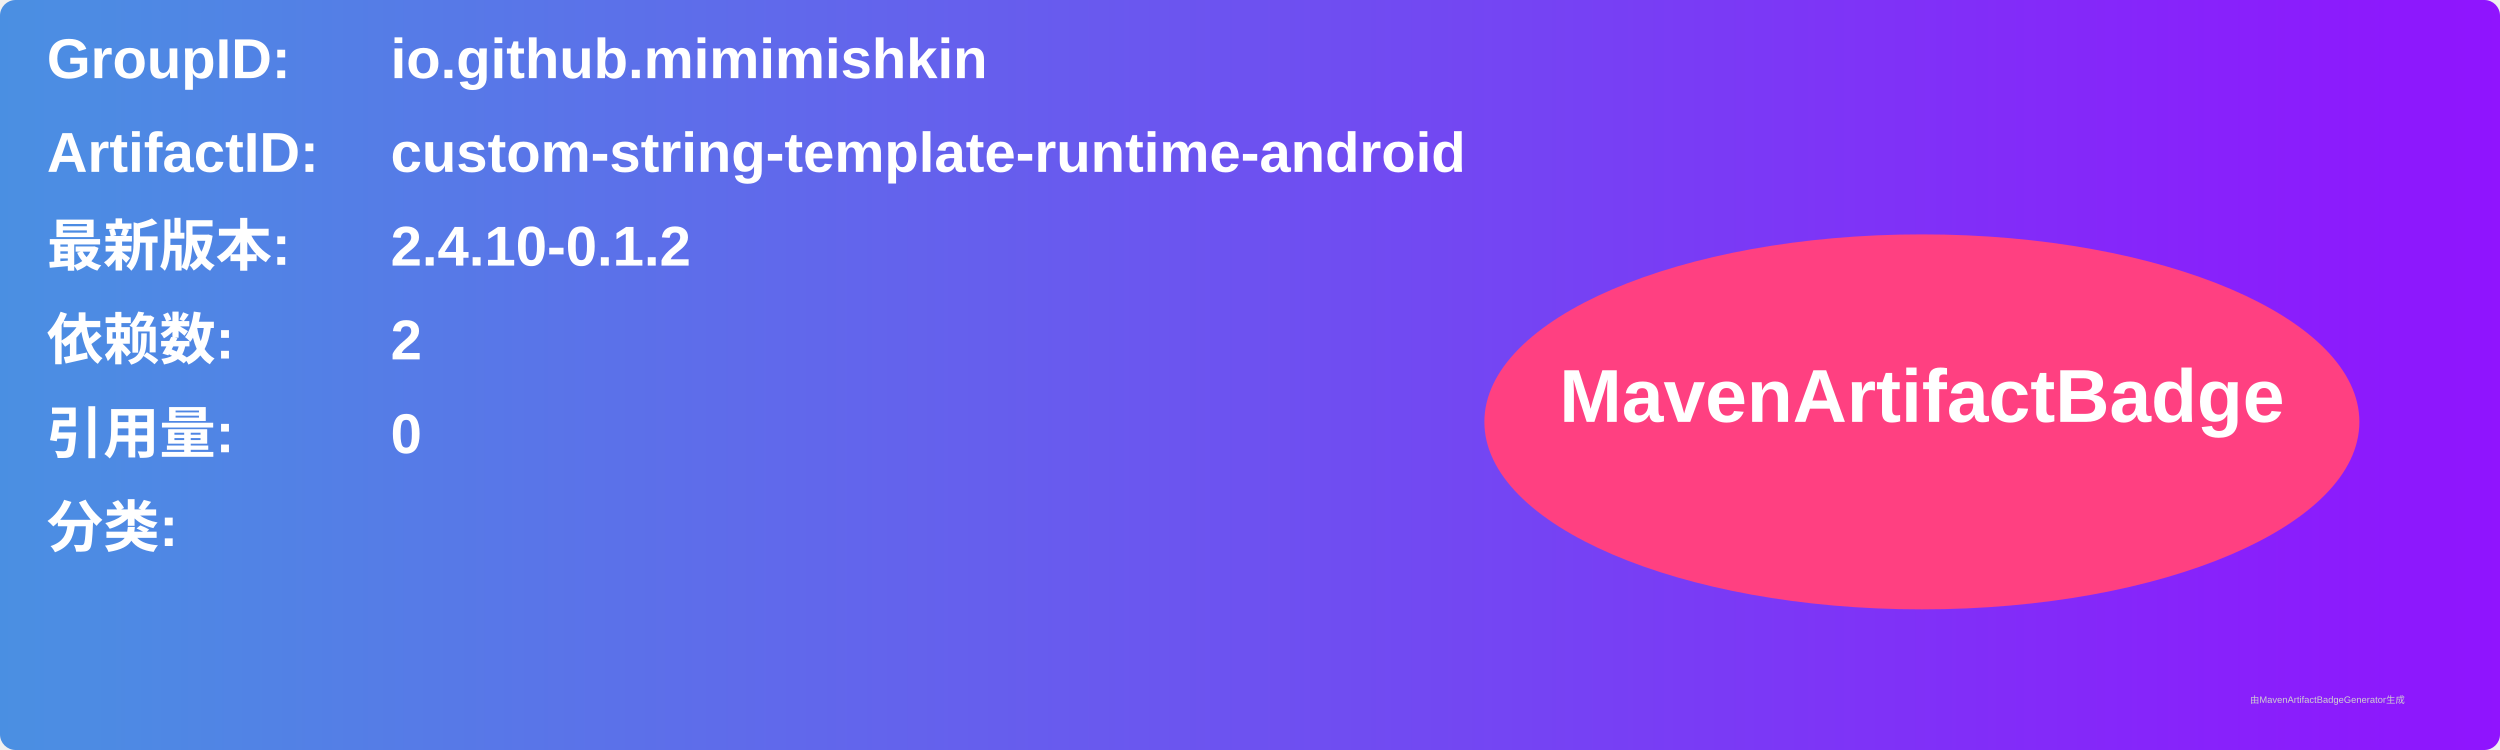
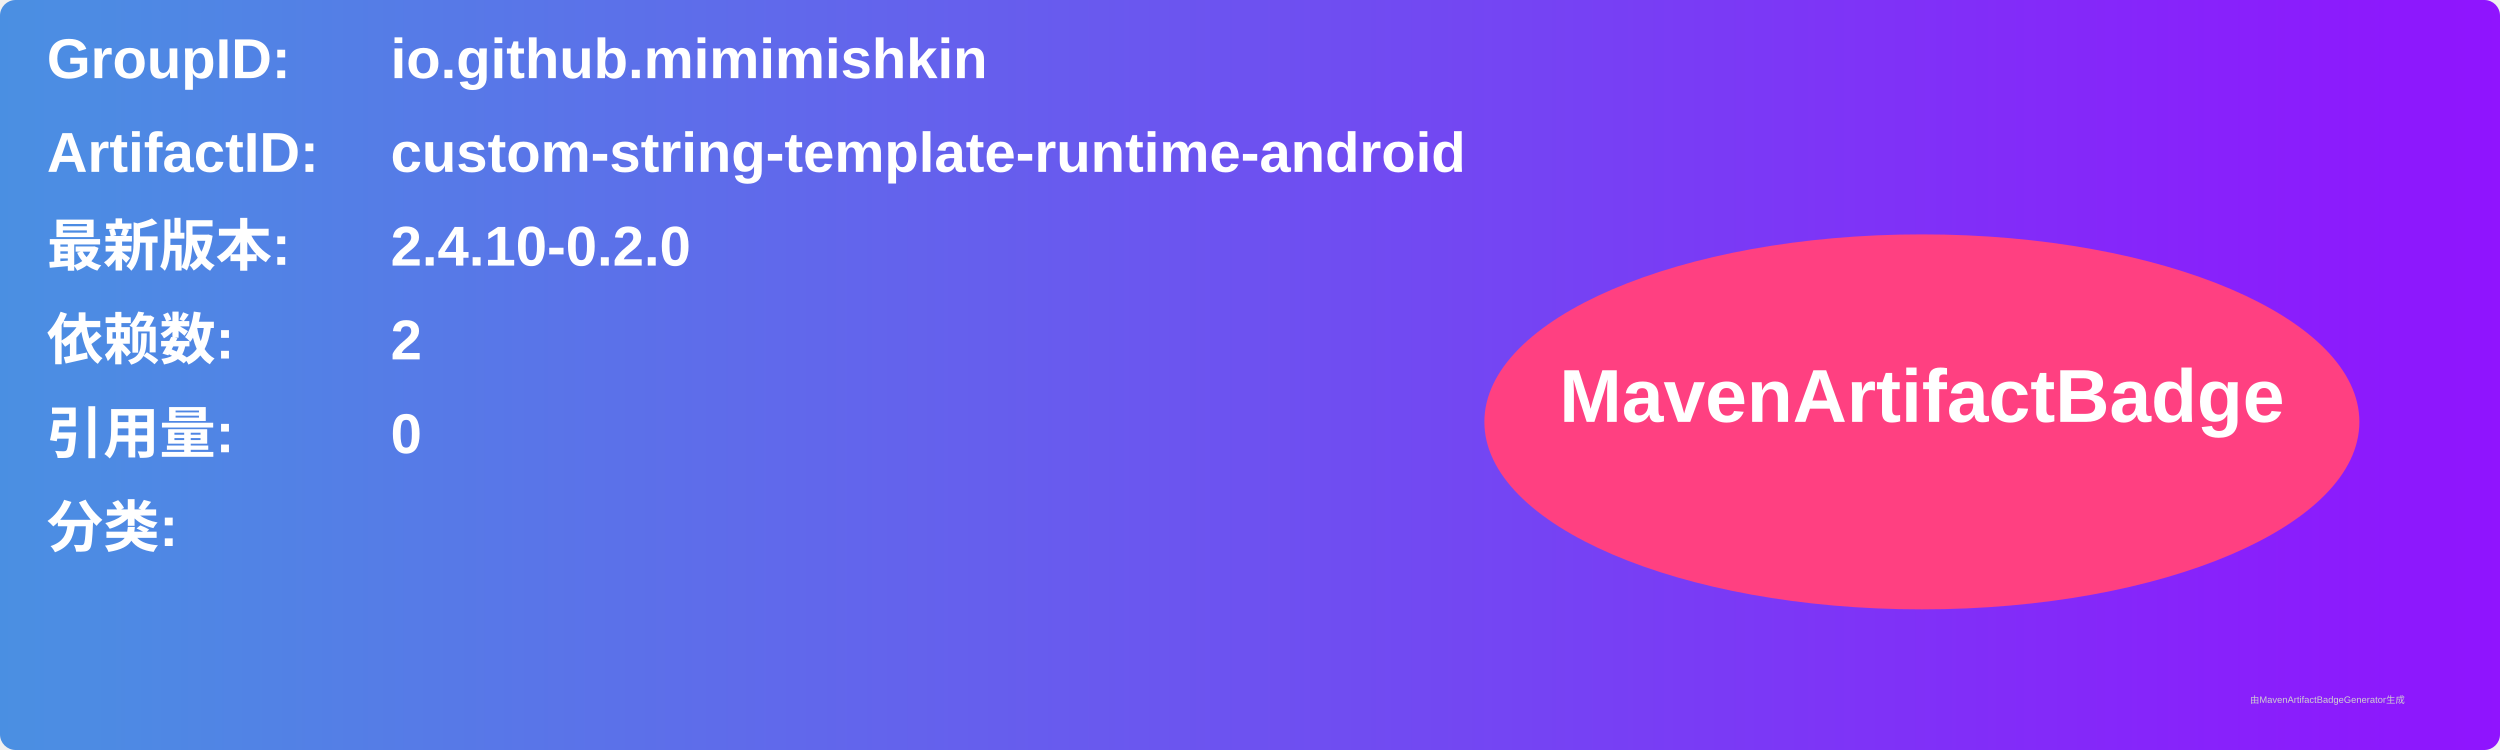
<svg xmlns="http://www.w3.org/2000/svg" width="800" height="240" viewBox="0 0 800 240">
  <linearGradient id="grad" x1="0%" y1="0%" x2="100%" y2="0%">
    <stop offset="0%" stop-color="#4a90e2" />
    <stop offset="100%" stop-color="#9013fe" />
  </linearGradient>
  <rect width="100%" height="100%" rx="5" ry="5" fill="url(#grad)" />
  <g transform="translate(15, 15)">
    <text x="0" y="10" font-family="Arial" font-size="18" fill="white" font-weight="bold" width="260">GroupID:</text>
    <text x="110" y="10" font-family="Arial" font-size="18" fill="white" font-weight="bold" width="460">io.github.mimimishkin</text>
    <text x="0" y="40" font-family="Arial" font-size="18" fill="white" font-weight="bold" width="260">ArtifactID:</text>
    <text x="110" y="40" font-family="Arial" font-size="18" fill="white" font-weight="bold" width="460">custom-string-template-runtime-android</text>
    <text x="0" y="70" font-family="Arial" font-size="18" fill="white" font-weight="bold">最新版本:</text>
    <text x="110" y="70" font-family="Arial" font-size="18" fill="white" font-weight="bold">
-       <tspan font-weight="bold">2.4.10-0.1.2</tspan>
+       <tspan font-weight="bold">2.4.10-0.2.0</tspan>
    </text>
    <text x="0" y="100" font-family="Arial" font-size="18" fill="white" font-weight="bold">依赖数: </text>
    <text x="110" y="100" font-family="Arial" font-size="18" fill="white">
      <tspan font-weight="bold">2</tspan>
    </text>
    <text x="0" y="130" font-family="Arial" font-size="18" fill="white" font-weight="bold">引用量: </text>
    <text x="110" y="130" font-family="Arial" font-size="18" fill="white">
      <tspan font-weight="bold">0</tspan>
    </text>
    <text x="0" y="160" font-family="Arial" font-size="18" fill="white" font-weight="bold">分类:</text>
    <text x="10" y="190" font-family="Arial" font-size="10" fill="white">
      <tspan font-weight="bold" />
    </text>
    <ellipse cx="600" cy="120" rx="140" ry="60" fill="#ff4081" />
    <text x="600" y="120" text-anchor="middle" font-family="Arial" font-size="24" fill="white" font-weight="bold">MavenArtifactBadge</text>
  </g>
  <text x="720" y="225" font-family="Arial" font-size="3" fill="#d0d0d0">由MavenArtifactBadgeGenerator生成</text>
</svg>
